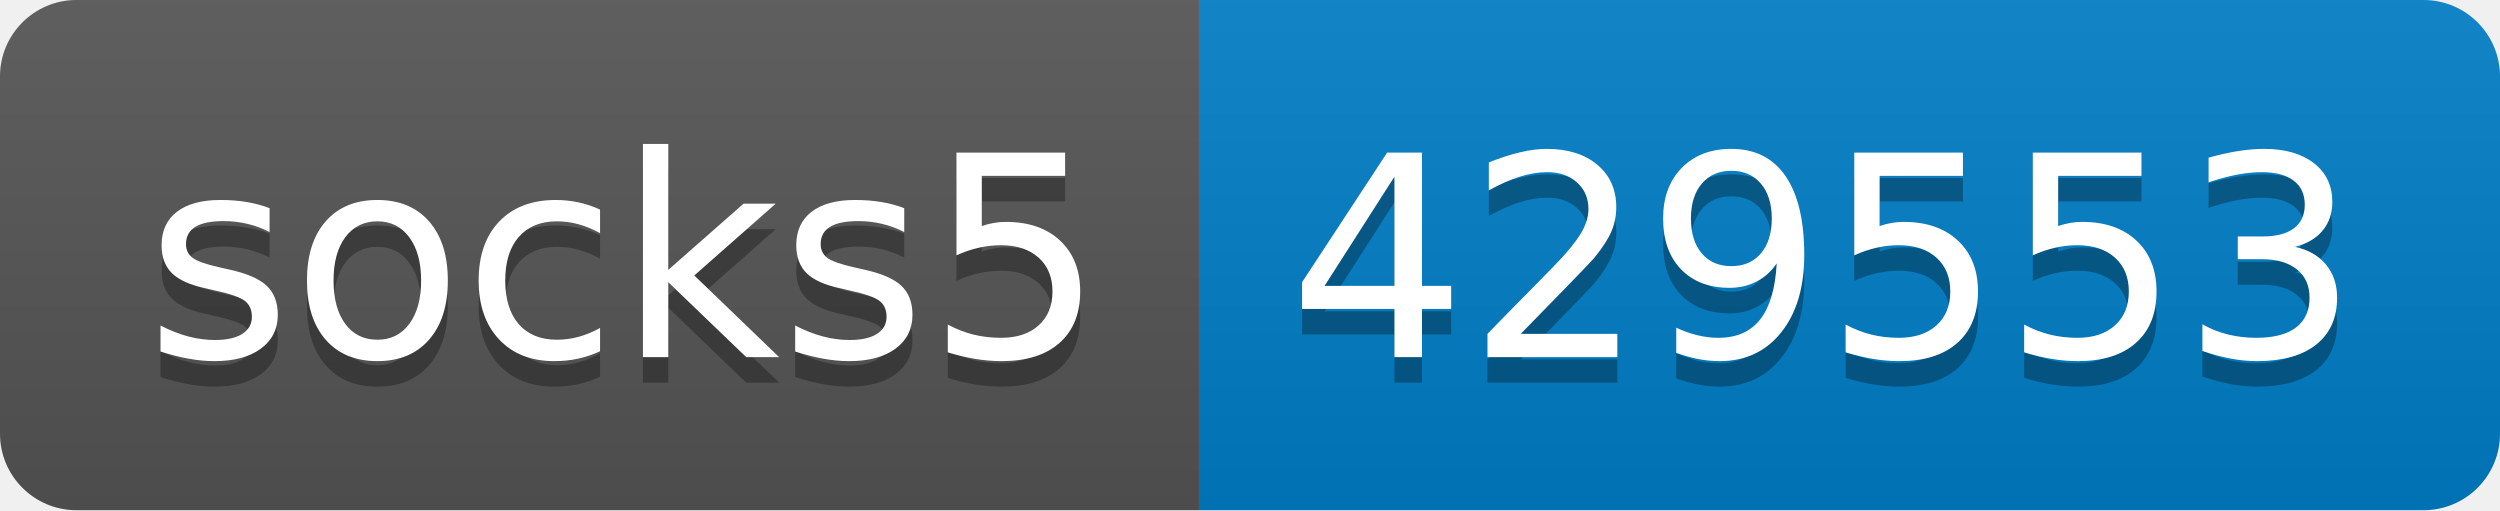
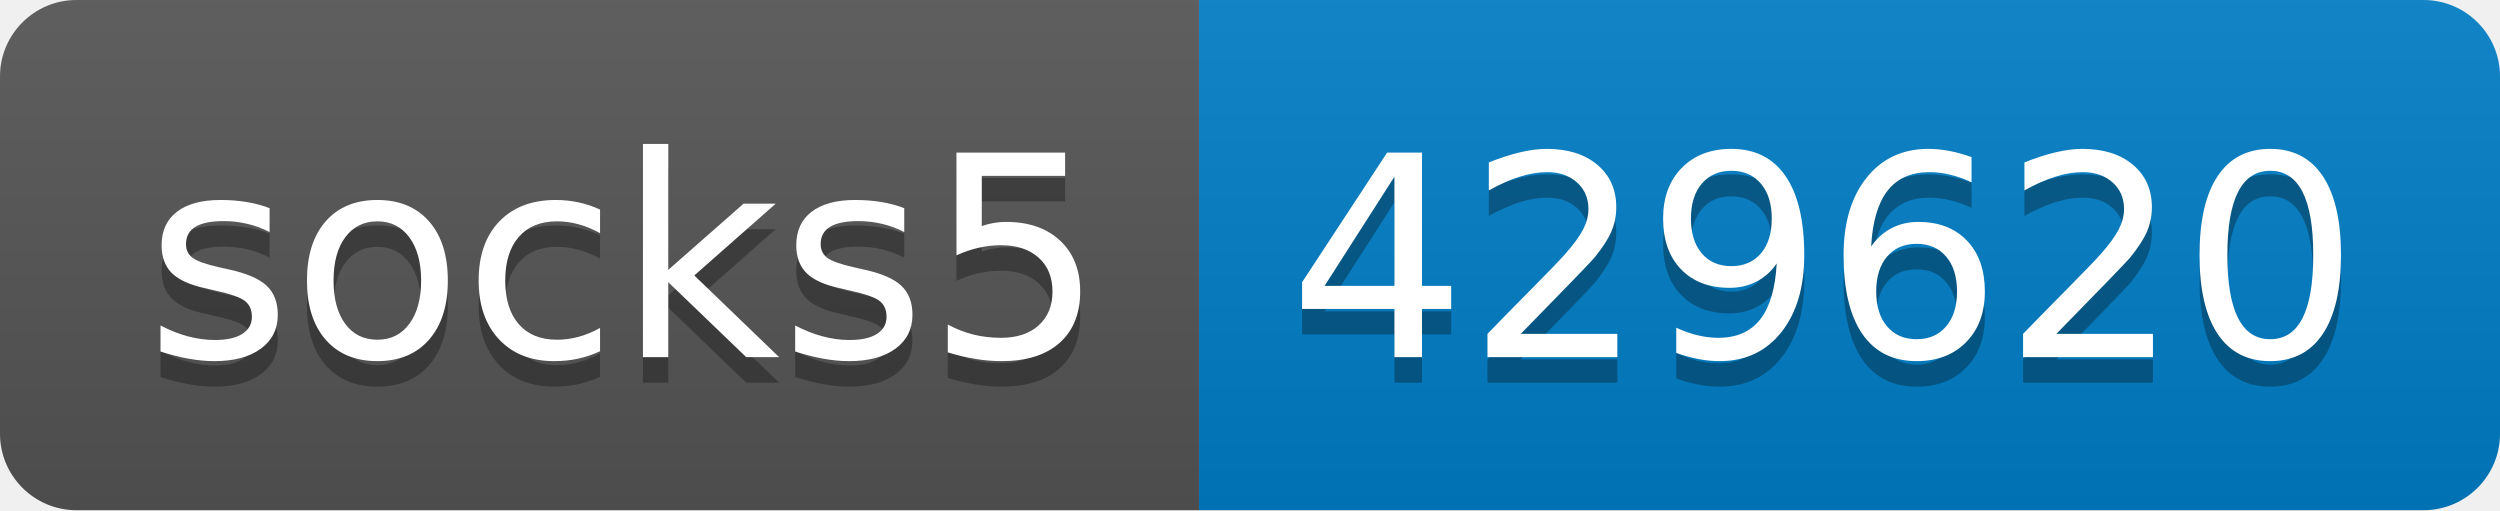
- <svg xmlns="http://www.w3.org/2000/svg" width="98" height="20" role="img" aria-label="socks5: 429553">
+ <svg xmlns="http://www.w3.org/2000/svg" width="98" height="20" role="img" aria-label="socks5: 429620">
  <linearGradient id="s" x2="0" y2="100%">
    <stop offset="0" stop-color="#bbb" stop-opacity=".1" />
    <stop offset="1" stop-opacity=".1" />
  </linearGradient>
  <clipPath id="r">
    <rect width="98" height="20" rx="3" fill="#fff" />
  </clipPath>
  <g clip-path="url(#r)">
    <rect width="47" height="20" fill="#555" />
    <rect x="47" width="51" height="20" fill="#007ec6" />
    <rect width="98" height="20" fill="url(#s)" />
  </g>
  <g fill="#fff" text-anchor="middle" font-family="Verdana,Geneva,DejaVu Sans,sans-serif" text-rendering="geometricPrecision" font-size="110">
    <text aria-hidden="true" x="245" y="150" fill="#010101" fill-opacity=".3" transform="scale(.1)" textLength="370">socks5</text>
    <text x="245" y="140" transform="scale(.1)" fill="#fff" textLength="370">socks5</text>
-     <text aria-hidden="true" x="715" y="150" fill="#010101" fill-opacity=".3" transform="scale(.1)" textLength="410">429553</text>
-     <text x="715" y="140" transform="scale(.1)" fill="#fff" textLength="410">429553</text>
+     <text aria-hidden="true" x="715" y="150" fill="#010101" fill-opacity=".3" transform="scale(.1)" textLength="410">429620</text>
+     <text x="715" y="140" transform="scale(.1)" fill="#fff" textLength="410">429620</text>
  </g>
</svg>
